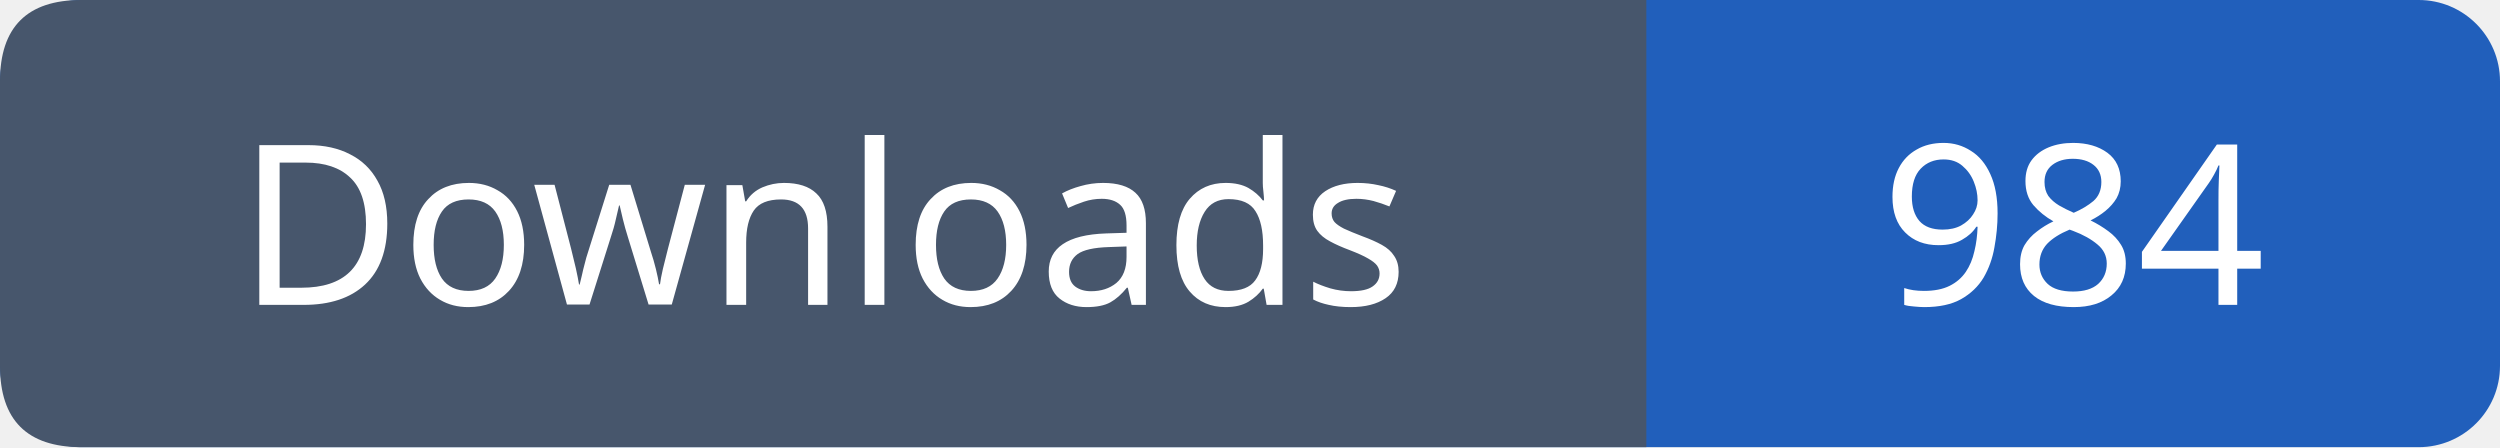
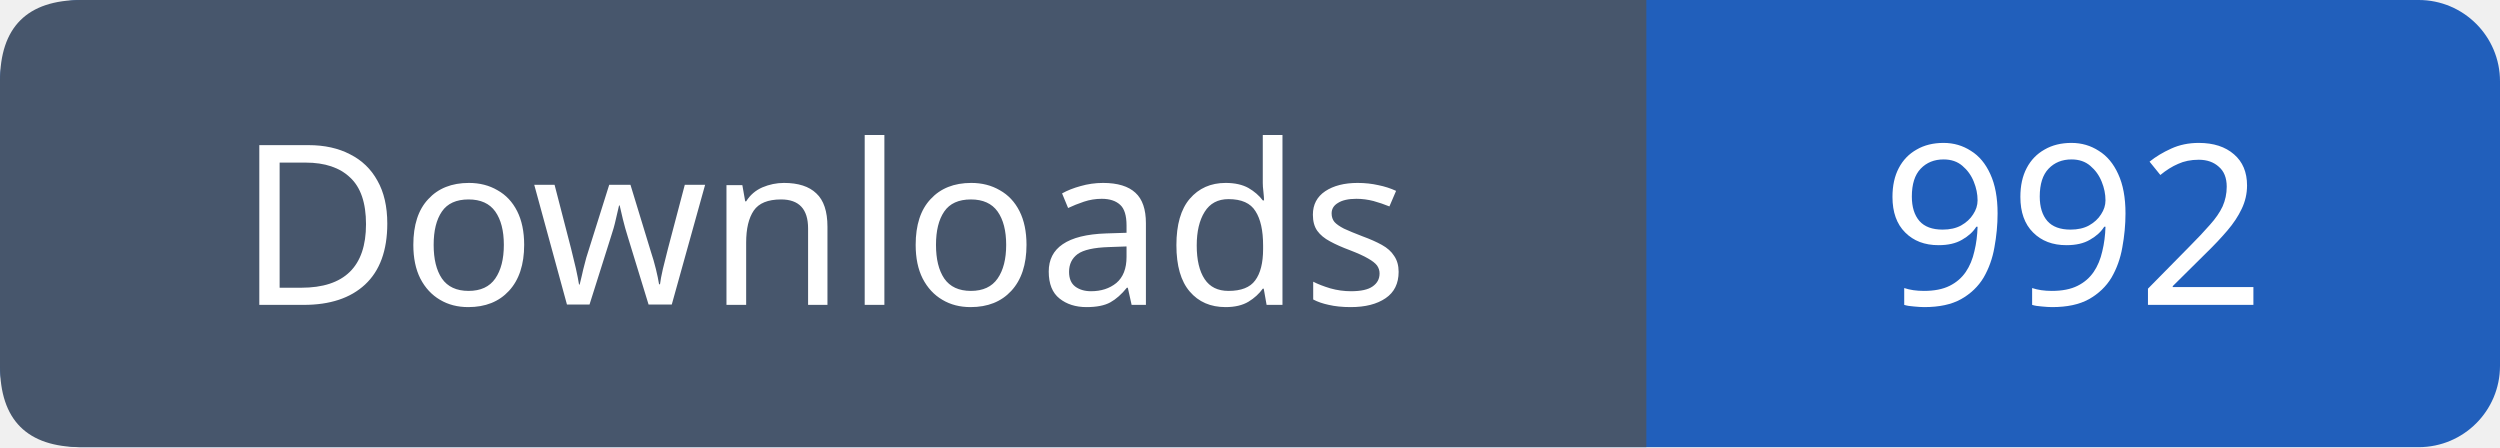
- <svg xmlns="http://www.w3.org/2000/svg" width="123" height="22" role="img" aria-label="Downloads: 984">
+ <svg xmlns="http://www.w3.org/2000/svg" width="123" height="22" role="img" aria-label="Downloads: 992">
  <rect width="123" height="22" rx="4" fill="#215fbb" />
  <path fill="#47566c" d="M4 0h77v22H4q-4 0-4-4V4q0-4 4-4" />
  <g font-family="Verdana,sans-serif" font-size="11" fill="white" text-anchor="middle">
    <text x="40.5" y="15">Downloads</text>
-     <text x="102.0" y="15">984</text>
+     <text x="102.0" y="15">992</text>
  </g>
</svg>
